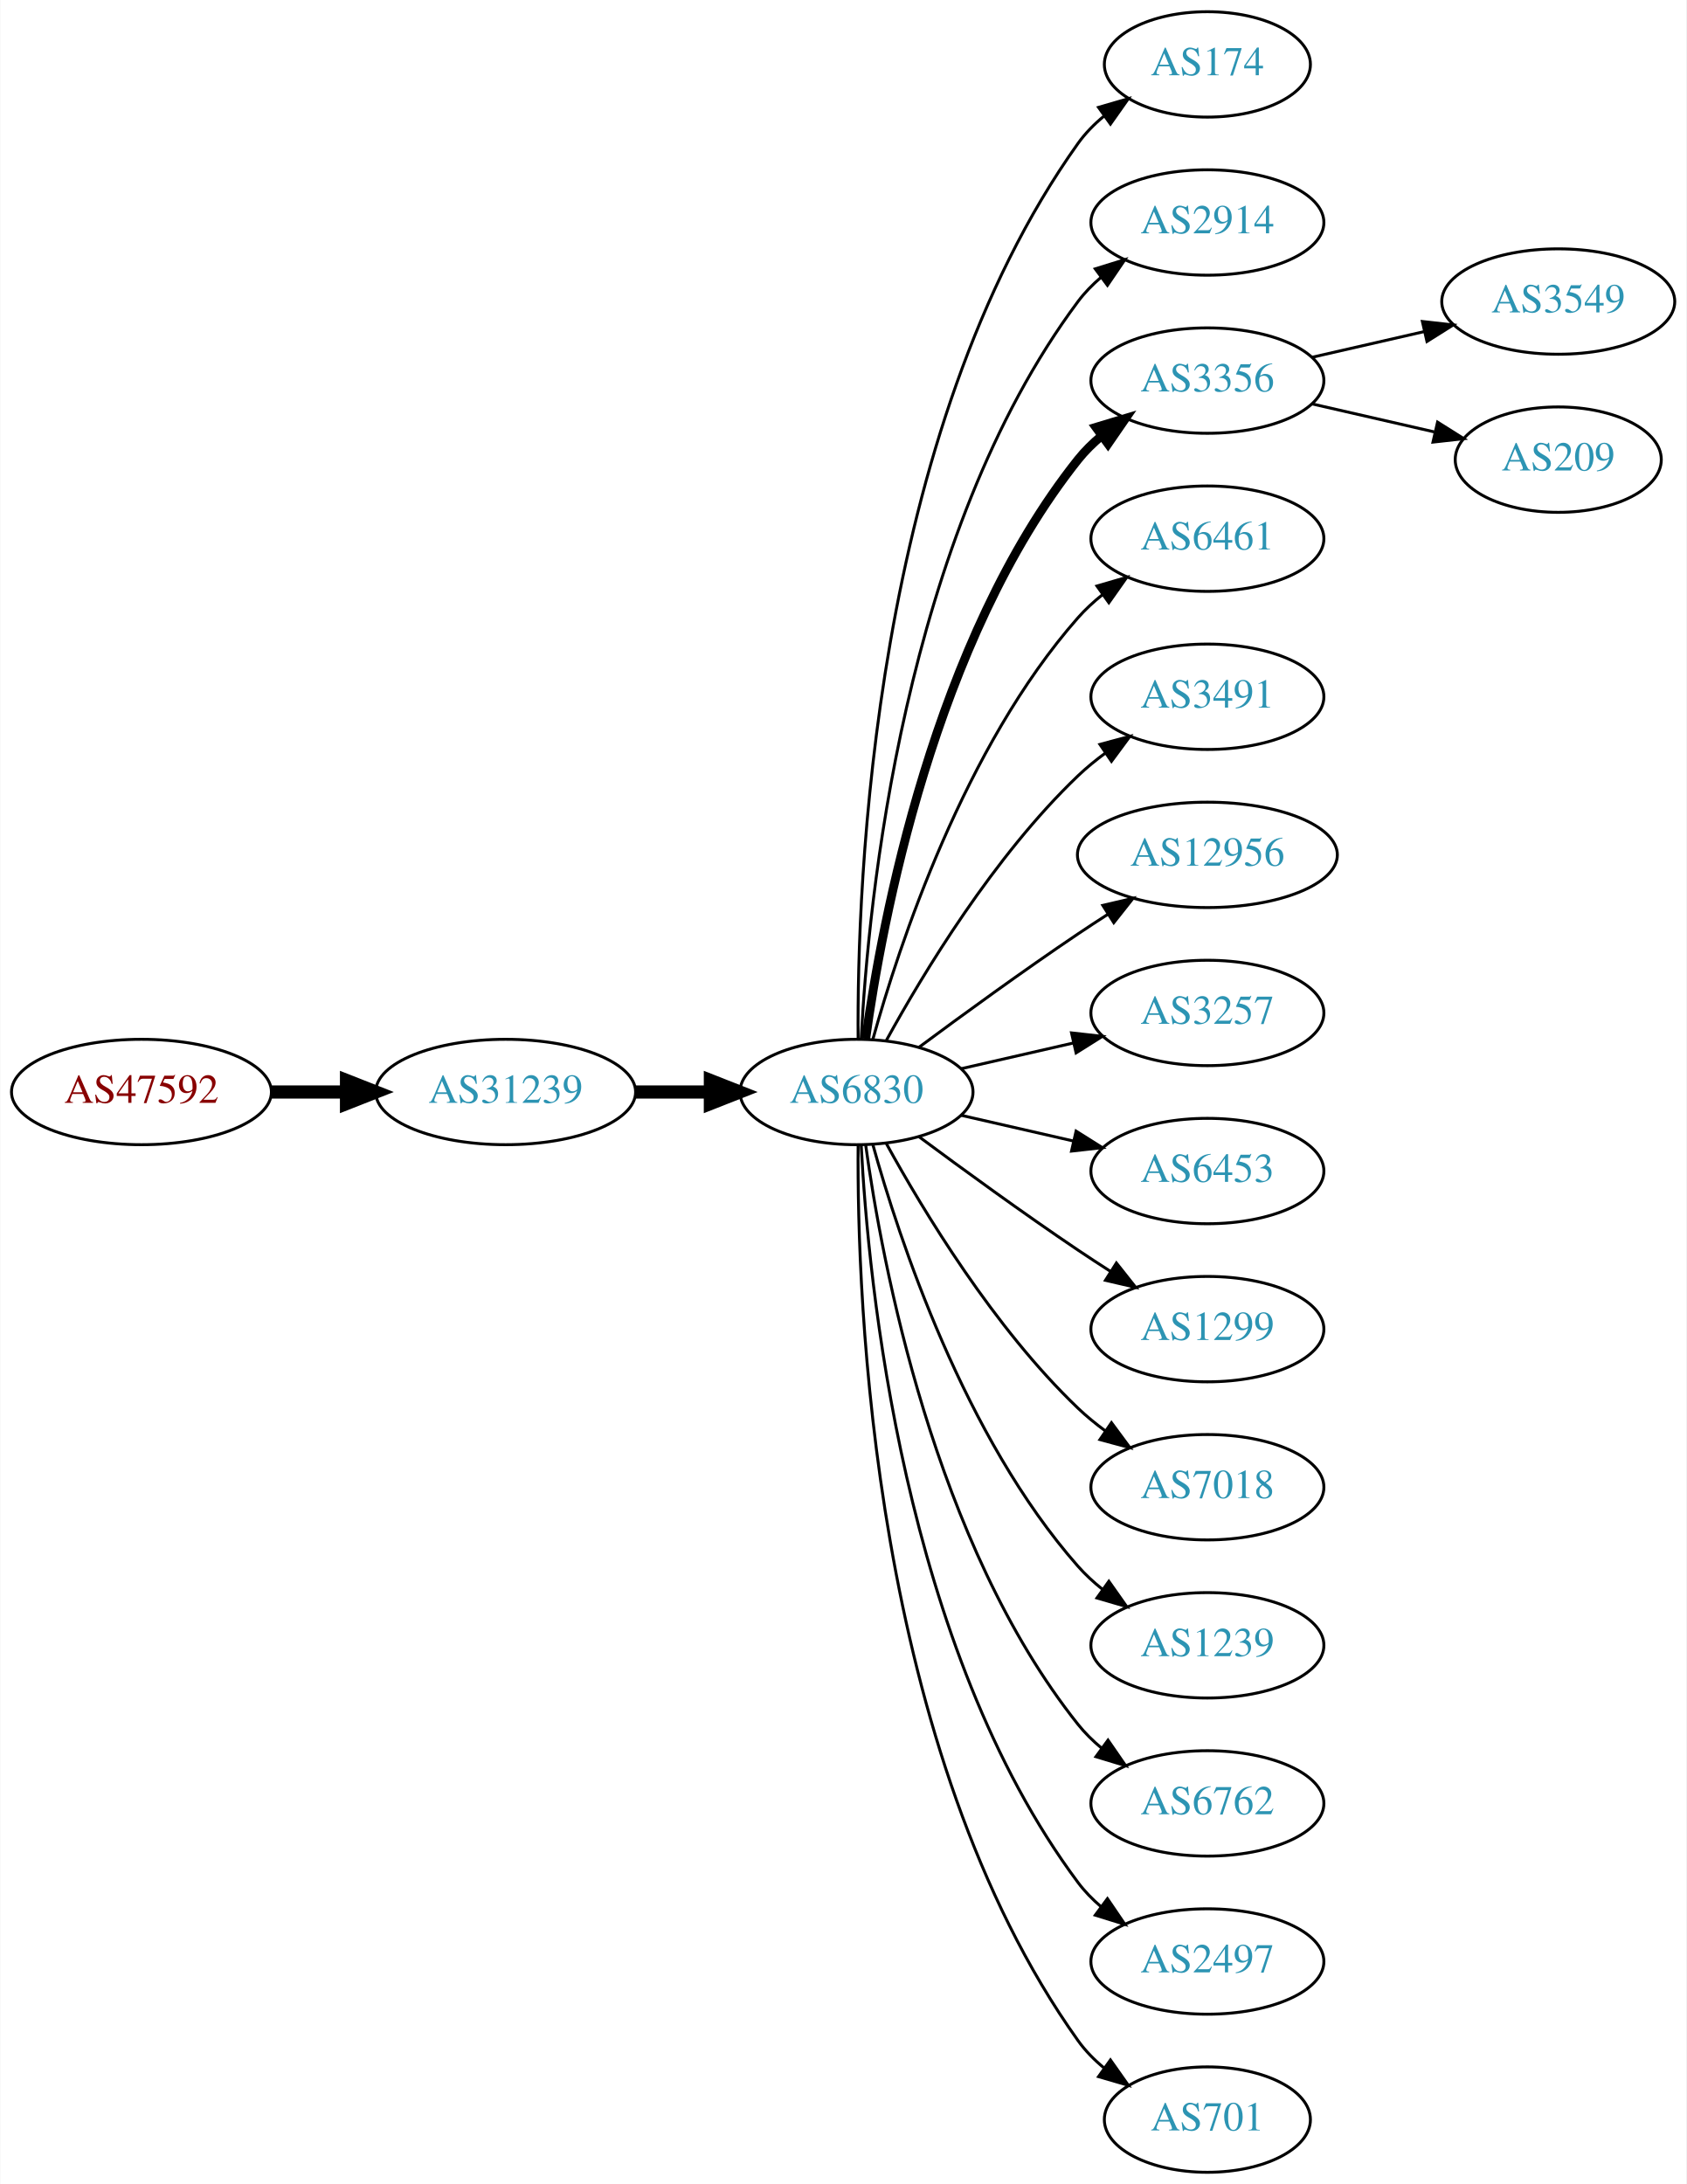
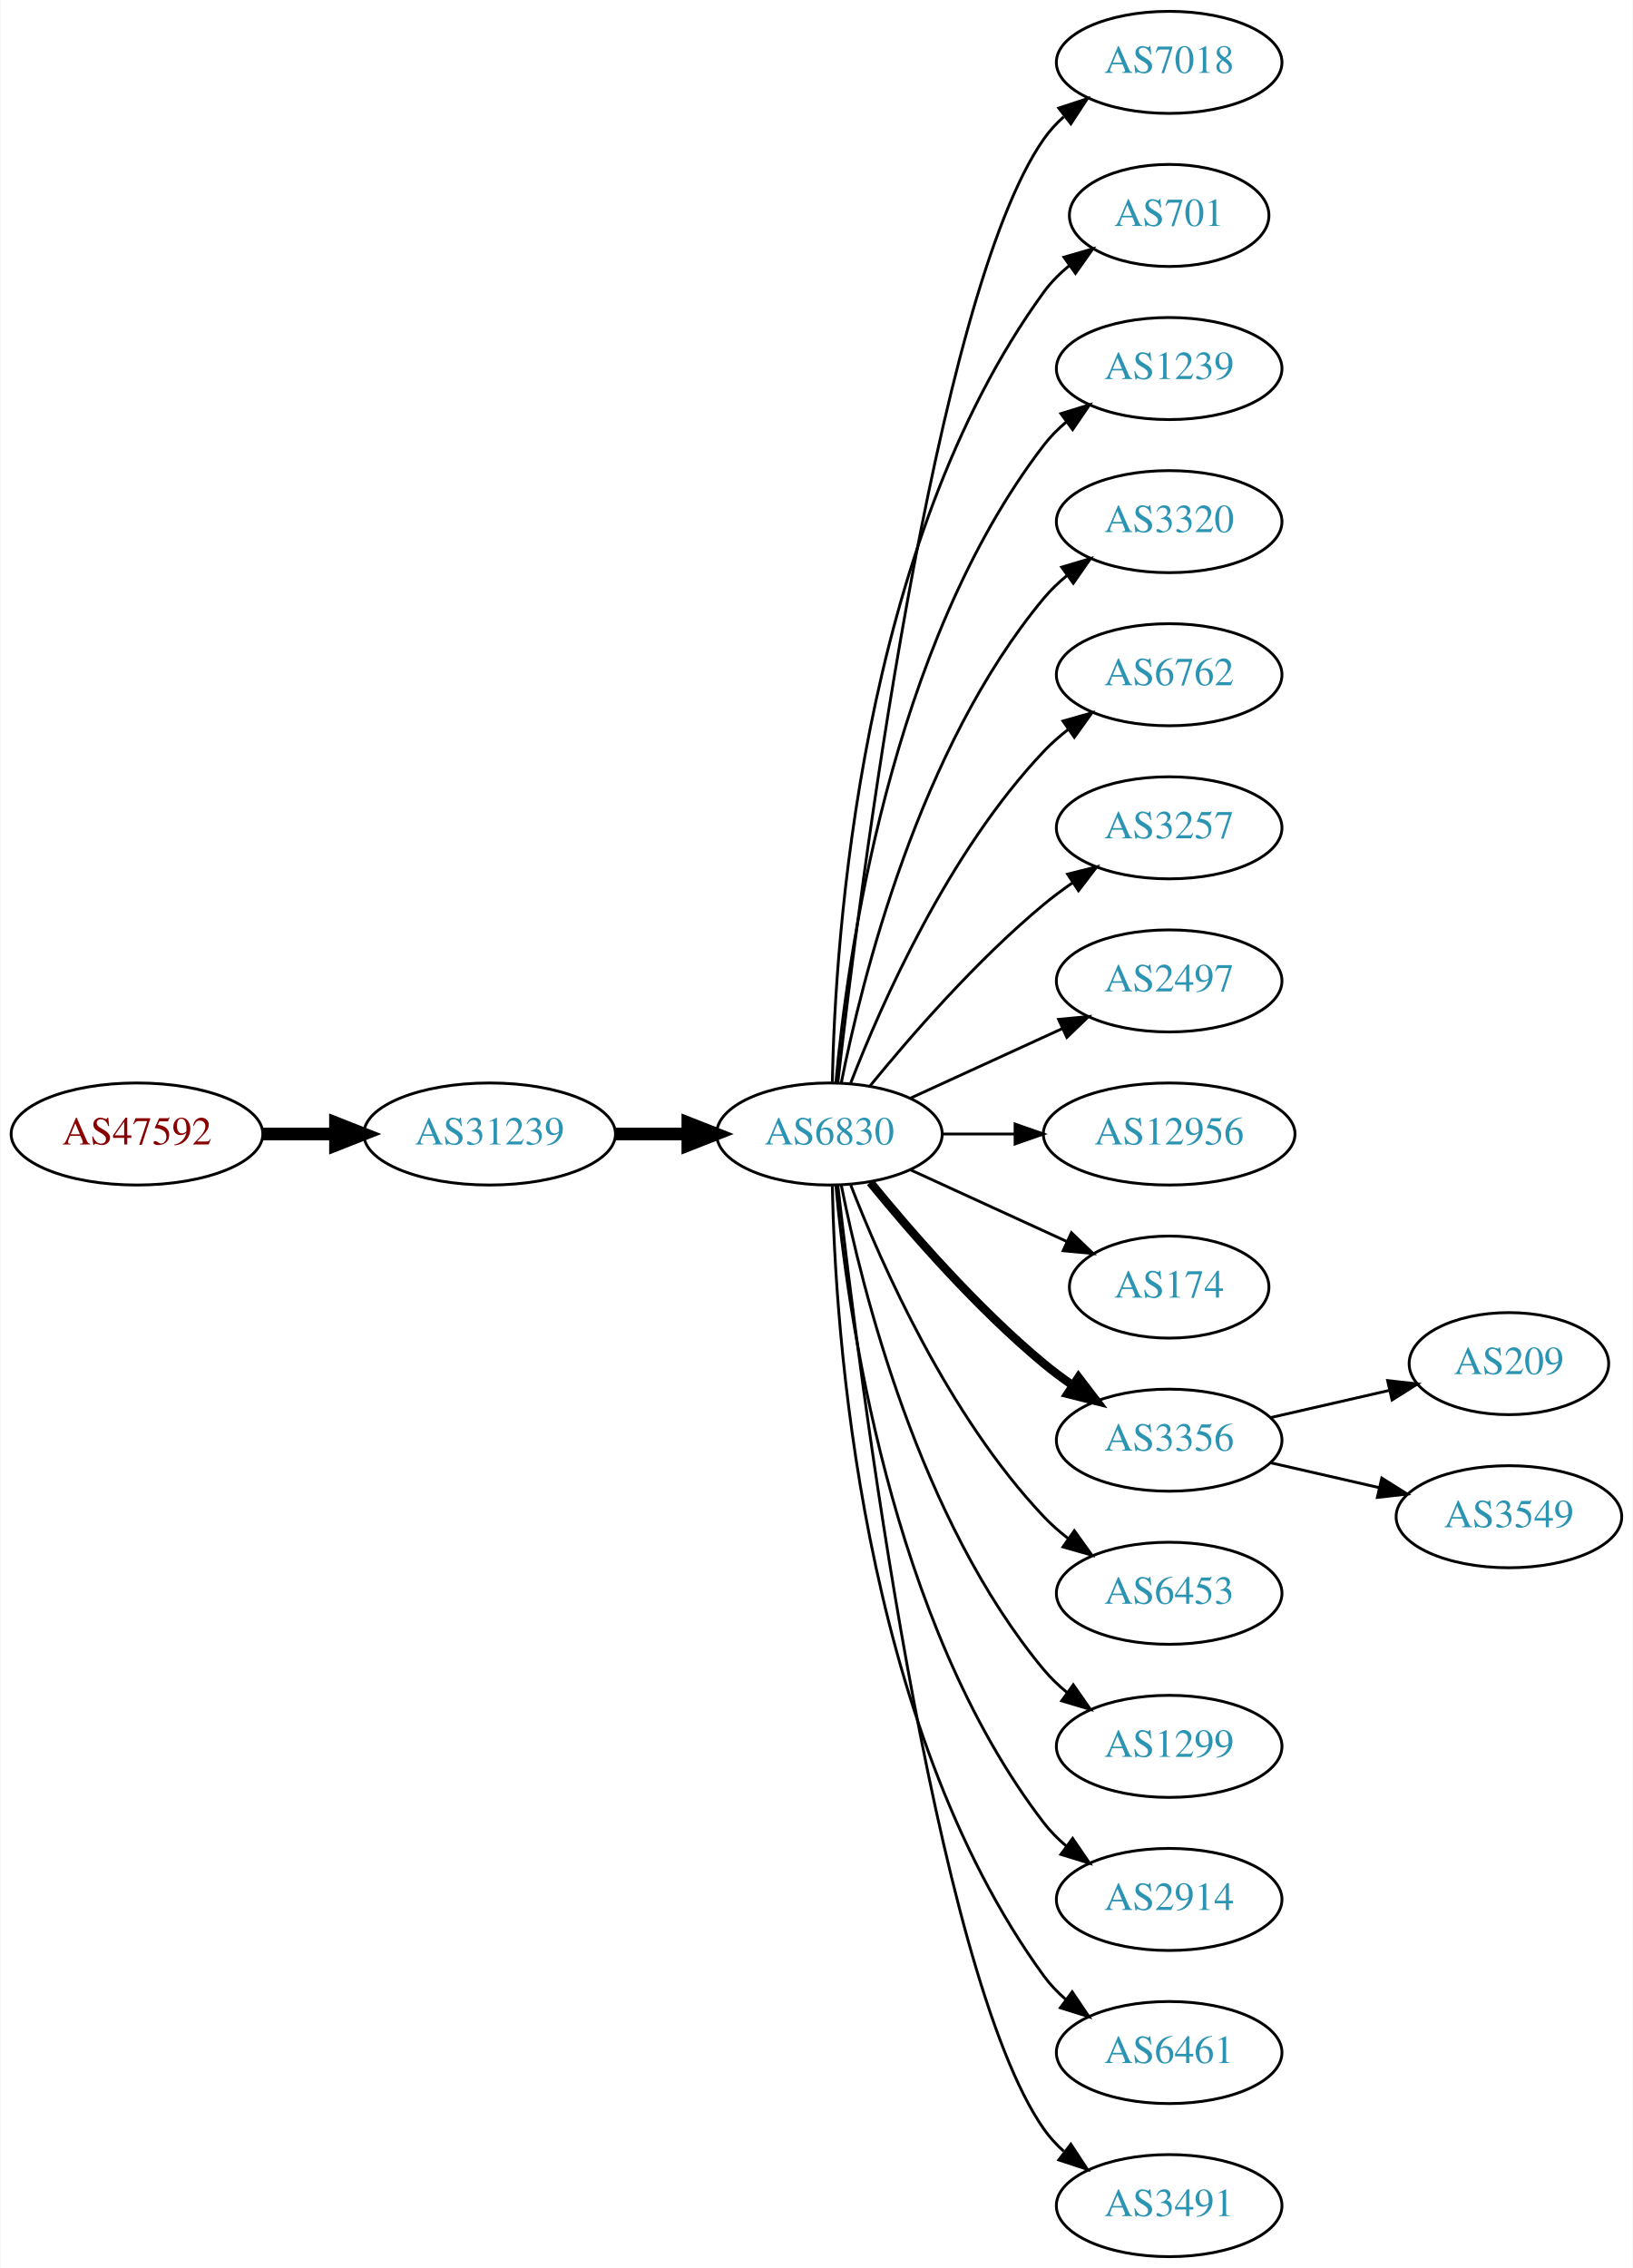
- <svg xmlns="http://www.w3.org/2000/svg" xmlns:xlink="http://www.w3.org/1999/xlink" width="576pt" height="746pt" viewBox="0.00 0.00 575.76 746.00">
-   <g id="graph0" class="graph" transform="scale(1 1) rotate(0) translate(4 742)">
-     <polygon fill="white" stroke="none" points="-4,4 -4,-742 571.762,-742 571.762,4 -4,4" />
+ <svg xmlns="http://www.w3.org/2000/svg" xmlns:xlink="http://www.w3.org/1999/xlink" width="576pt" height="800pt" viewBox="0.00 0.00 575.76 800.00">
+   <g id="graph0" class="graph" transform="scale(1 1) rotate(0) translate(4 796)">
+     <polygon fill="white" stroke="none" points="-4,4 -4,-796 571.762,-796 571.762,4 -4,4" />
    <g id="node1" class="node">
      <g id="a_node1">
        <a xlink:href="/asn/47592" xlink:title="AS47592 ~ AZISTA GmbH [AT]">
-           <ellipse fill="#ffffff" stroke="black" cx="44.196" cy="-369" rx="44.393" ry="18" />
-           <text text-anchor="middle" x="44.196" y="-365.3" font-family="Times,serif" font-size="14.00" fill="#880000">AS47592</text>
+           <ellipse fill="#ffffff" stroke="black" cx="44.196" cy="-396" rx="44.393" ry="18" />
+           <text text-anchor="middle" x="44.196" y="-392.3" font-family="Times,serif" font-size="14.00" fill="#880000">AS47592</text>
        </a>
      </g>
    </g>
    <g id="node2" class="node">
      <g id="a_node2">
        <a xlink:href="/asn/31239" xlink:title="AS31239 ~ -- Funknetz / VIX [AT]">
-           <ellipse fill="#ffffff" stroke="black" cx="168.588" cy="-369" rx="44.393" ry="18" />
-           <text text-anchor="middle" x="168.588" y="-365.3" font-family="Times,serif" font-size="14.00" fill="#2c94b3">AS31239</text>
+           <ellipse fill="#ffffff" stroke="black" cx="168.588" cy="-396" rx="44.393" ry="18" />
+           <text text-anchor="middle" x="168.588" y="-392.3" font-family="Times,serif" font-size="14.00" fill="#2c94b3">AS31239</text>
        </a>
      </g>
    </g>
    <g id="edge1" class="edge">
-       <path fill="none" stroke="black" stroke-width="4.5" d="M88.692,-369C96.898,-369 105.569,-369 114.041,-369" />
-       <polygon fill="black" stroke="black" stroke-width="4.5" points="114.233,-372.938 124.233,-369 114.233,-365.063 114.233,-372.938" />
+       <path fill="none" stroke="black" stroke-width="4.5" d="M88.692,-396C96.898,-396 105.569,-396 114.041,-396" />
+       <polygon fill="black" stroke="black" stroke-width="4.5" points="114.233,-399.938 124.233,-396 114.233,-392.063 114.233,-399.938" />
    </g>
    <g id="node3" class="node">
      <g id="a_node3">
-         <a xlink:href="/asn/6830" xlink:title="AS6830 ~ LGI-UPC [AT]">
-           <ellipse fill="#ffffff" stroke="black" cx="288.431" cy="-369" rx="39.794" ry="18" />
-           <text text-anchor="middle" x="288.431" y="-365.3" font-family="Times,serif" font-size="14.00" fill="#2c94b3">AS6830</text>
+         <a xlink:href="/asn/6830" xlink:title="AS6830 ~ LibertyGlobal [AT]">
+           <ellipse fill="#ffffff" stroke="black" cx="288.431" cy="-396" rx="39.794" ry="18" />
+           <text text-anchor="middle" x="288.431" y="-392.3" font-family="Times,serif" font-size="14.00" fill="#2c94b3">AS6830</text>
        </a>
      </g>
    </g>
    <g id="edge2" class="edge">
-       <path fill="none" stroke="black" stroke-width="4.5" d="M212.799,-369C221.112,-369 229.875,-369 238.357,-369" />
-       <polygon fill="black" stroke="black" stroke-width="4.5" points="238.516,-372.938 248.516,-369 238.516,-365.063 238.516,-372.938" />
+       <path fill="none" stroke="black" stroke-width="4.5" d="M212.799,-396C221.112,-396 229.875,-396 238.357,-396" />
+       <polygon fill="black" stroke="black" stroke-width="4.5" points="238.516,-399.938 248.516,-396 238.516,-392.063 238.516,-399.938" />
    </g>
    <g id="node4" class="node">
      <g id="a_node4">
-         <a xlink:href="/asn/174" xlink:title="AS174 ~ Cogent Communications [US]">
-           <ellipse fill="#ffffff" stroke="black" cx="408.273" cy="-720" rx="35.194" ry="18" />
-           <text text-anchor="middle" x="408.273" y="-716.3" font-family="Times,serif" font-size="14.00" fill="#2c94b3">AS174</text>
+         <a xlink:href="/asn/7018" xlink:title="AS7018 ~ AT&amp;T Services, Inc. [US]">
+           <ellipse fill="#ffffff" stroke="black" cx="408.273" cy="-774" rx="39.794" ry="18" />
+           <text text-anchor="middle" x="408.273" y="-770.3" font-family="Times,serif" font-size="14.00" fill="#2c94b3">AS7018</text>
        </a>
      </g>
    </g>
    <g id="edge3" class="edge">
-       <path fill="none" stroke="black" d="M288.98,-387.063C288.56,-439.503 293.714,-594.293 364.077,-693 366.561,-696.484 369.648,-699.615 373.022,-702.402" />
-       <polygon fill="black" stroke="black" points="371.094,-705.326 381.267,-708.287 375.161,-699.629 371.094,-705.326" />
+       <path fill="none" stroke="black" d="M291.401,-414.101C298.629,-477.928 325.307,-691.628 364.077,-747 366.056,-749.825 368.434,-752.416 371.044,-754.779" />
+       <polygon fill="black" stroke="black" points="369.337,-757.881 379.402,-761.188 373.596,-752.326 369.337,-757.881" />
    </g>
    <g id="node5" class="node">
      <g id="a_node5">
-         <a xlink:href="/asn/2914" xlink:title="AS2914 ~ NTT America, Inc. [US]">
-           <ellipse fill="#ffffff" stroke="black" cx="408.273" cy="-666" rx="39.794" ry="18" />
-           <text text-anchor="middle" x="408.273" y="-662.3" font-family="Times,serif" font-size="14.00" fill="#2c94b3">AS2914</text>
+         <a xlink:href="/asn/701" xlink:title="AS701 ~ UUNET [US]">
+           <ellipse fill="#ffffff" stroke="black" cx="408.273" cy="-720" rx="35.194" ry="18" />
+           <text text-anchor="middle" x="408.273" y="-716.3" font-family="Times,serif" font-size="14.00" fill="#2c94b3">AS701</text>
        </a>
      </g>
    </g>
    <g id="edge4" class="edge">
-       <path fill="none" stroke="black" d="M290.023,-387.023C292.399,-433.412 304.317,-558.893 364.077,-639 366.325,-642.013 369.017,-644.769 371.943,-647.272" />
-       <polygon fill="black" stroke="black" points="369.974,-650.169 380.095,-653.303 374.138,-644.542 369.974,-650.169" />
+       <path fill="none" stroke="black" d="M289.463,-414.337C290.436,-464.079 299.155,-603.806 364.077,-693 366.595,-696.459 369.704,-699.575 373.09,-702.354" />
+       <polygon fill="black" stroke="black" points="371.171,-705.284 381.348,-708.229 375.229,-699.58 371.171,-705.284" />
    </g>
    <g id="node6" class="node">
      <g id="a_node6">
-         <a xlink:href="/asn/3356" xlink:title="AS3356 ~ Level 3 Parent, LLC [US]">
-           <ellipse fill="#ffffff" stroke="black" cx="408.273" cy="-612" rx="39.794" ry="18" />
-           <text text-anchor="middle" x="408.273" y="-608.3" font-family="Times,serif" font-size="14.00" fill="#2c94b3">AS3356</text>
+         <a xlink:href="/asn/1239" xlink:title="AS1239 ~ Sprint [US]">
+           <ellipse fill="#ffffff" stroke="black" cx="408.273" cy="-666" rx="39.794" ry="18" />
+           <text text-anchor="middle" x="408.273" y="-662.3" font-family="Times,serif" font-size="14.00" fill="#2c94b3">AS1239</text>
        </a>
      </g>
    </g>
    <g id="edge5" class="edge">
-       <path fill="none" stroke="black" stroke-width="3" d="M291.57,-387.17C297.07,-426.974 314.896,-523.233 364.077,-585 366.419,-587.94 369.173,-590.649 372.139,-593.121" />
-       <polygon fill="black" stroke="black" stroke-width="3" points="370.204,-596.042 380.345,-599.11 374.331,-590.388 370.204,-596.042" />
+       <path fill="none" stroke="black" d="M290.715,-414.117C294.613,-457.332 309.63,-568.131 364.077,-639 366.367,-641.981 369.087,-644.716 372.032,-647.205" />
+       <polygon fill="black" stroke="black" points="370.078,-650.113 380.208,-653.218 374.225,-644.473 370.078,-650.113" />
    </g>
    <g id="node7" class="node">
      <g id="a_node7">
-         <a xlink:href="/asn/6461" xlink:title="AS6461 ~ Zayo Bandwidth [US]">
-           <ellipse fill="#ffffff" stroke="black" cx="408.273" cy="-558" rx="39.794" ry="18" />
-           <text text-anchor="middle" x="408.273" y="-554.3" font-family="Times,serif" font-size="14.00" fill="#2c94b3">AS6461</text>
+         <a xlink:href="/asn/3320" xlink:title="AS3320 ~ DTAG [DE]">
+           <ellipse fill="#ffffff" stroke="black" cx="408.273" cy="-612" rx="39.794" ry="18" />
+           <text text-anchor="middle" x="408.273" y="-608.3" font-family="Times,serif" font-size="14.00" fill="#2c94b3">AS3320</text>
        </a>
      </g>
    </g>
    <g id="edge6" class="edge">
-       <path fill="none" stroke="black" d="M294.004,-386.946C302.909,-418.995 325.194,-486.842 364.077,-531 366.561,-533.821 369.411,-536.449 372.437,-538.871" />
-       <polygon fill="black" stroke="black" points="370.554,-541.828 380.726,-544.791 374.622,-536.131 370.554,-541.828" />
+       <path fill="none" stroke="black" d="M292.629,-414.073C299.793,-450.141 320.067,-532.125 364.077,-585 366.482,-587.889 369.278,-590.563 372.271,-593.013" />
+       <polygon fill="black" stroke="black" points="370.359,-595.95 380.514,-598.973 374.461,-590.277 370.359,-595.95" />
    </g>
    <g id="node8" class="node">
      <g id="a_node8">
-         <a xlink:href="/asn/3491" xlink:title="AS3491 ~ PCCW Global, Inc. [US]">
-           <ellipse fill="#ffffff" stroke="black" cx="408.273" cy="-504" rx="39.794" ry="18" />
-           <text text-anchor="middle" x="408.273" y="-500.3" font-family="Times,serif" font-size="14.00" fill="#2c94b3">AS3491</text>
+         <a xlink:href="/asn/6762" xlink:title="AS6762 ~ TELECOM ITALIA SPARKLE S.p.A. [IT]">
+           <ellipse fill="#ffffff" stroke="black" cx="408.273" cy="-558" rx="39.794" ry="18" />
+           <text text-anchor="middle" x="408.273" y="-554.3" font-family="Times,serif" font-size="14.00" fill="#2c94b3">AS6762</text>
        </a>
      </g>
    </g>
    <g id="edge7" class="edge">
-       <path fill="none" stroke="black" d="M298.672,-386.713C311.218,-409.561 335.394,-449.611 364.077,-477 366.946,-479.739 370.134,-482.347 373.443,-484.785" />
-       <polygon fill="black" stroke="black" points="371.567,-487.742 381.803,-490.477 375.507,-481.956 371.567,-487.742" />
+       <path fill="none" stroke="black" d="M295.954,-413.994C306.704,-441.728 330.362,-495.429 364.077,-531 366.663,-533.728 369.581,-536.294 372.649,-538.677" />
+       <polygon fill="black" stroke="black" points="370.803,-541.658 380.997,-544.543 374.827,-535.93 370.803,-541.658" />
    </g>
    <g id="node9" class="node">
      <g id="a_node9">
-         <a xlink:href="/asn/12956" xlink:title="AS12956 ~ TELXIUS [ES]">
-           <ellipse fill="#ffffff" stroke="black" cx="408.273" cy="-450" rx="44.393" ry="18" />
-           <text text-anchor="middle" x="408.273" y="-446.3" font-family="Times,serif" font-size="14.00" fill="#2c94b3">AS12956</text>
+         <a xlink:href="/asn/3257" xlink:title="AS3257 ~ GTT [DE]">
+           <ellipse fill="#ffffff" stroke="black" cx="408.273" cy="-504" rx="39.794" ry="18" />
+           <text text-anchor="middle" x="408.273" y="-500.3" font-family="Times,serif" font-size="14.00" fill="#2c94b3">AS3257</text>
        </a>
      </g>
    </g>
    <g id="edge8" class="edge">
-       <path fill="none" stroke="black" d="M309.761,-384.277C324.623,-395.304 345.368,-410.407 364.077,-423 367.367,-425.215 370.83,-427.482 374.304,-429.715" />
-       <polygon fill="black" stroke="black" points="372.552,-432.748 382.872,-435.148 376.301,-426.837 372.552,-432.748" />
+       <path fill="none" stroke="black" d="M302.85,-413.065C316.964,-430.375 340.379,-457.345 364.077,-477 367.294,-479.668 370.794,-482.27 374.365,-484.741" />
+       <polygon fill="black" stroke="black" points="372.442,-487.666 382.721,-490.236 376.288,-481.817 372.442,-487.666" />
    </g>
    <g id="node10" class="node">
      <g id="a_node10">
-         <a xlink:href="/asn/3257" xlink:title="AS3257 ~ GTT [DE]">
-           <ellipse fill="#ffffff" stroke="black" cx="408.273" cy="-396" rx="39.794" ry="18" />
-           <text text-anchor="middle" x="408.273" y="-392.3" font-family="Times,serif" font-size="14.00" fill="#2c94b3">AS3257</text>
+         <a xlink:href="/asn/2497" xlink:title="AS2497 ~ Internet Initiative Japan Inc. [JP]">
+           <ellipse fill="#ffffff" stroke="black" cx="408.273" cy="-450" rx="39.794" ry="18" />
+           <text text-anchor="middle" x="408.273" y="-446.3" font-family="Times,serif" font-size="14.00" fill="#2c94b3">AS2497</text>
        </a>
      </g>
    </g>
    <g id="edge9" class="edge">
-       <path fill="none" stroke="black" d="M324.15,-376.955C336.15,-379.704 349.771,-382.825 362.463,-385.733" />
-       <polygon fill="black" stroke="black" points="361.866,-389.187 372.395,-388.009 363.429,-382.364 361.866,-389.187" />
+       <path fill="none" stroke="black" d="M317.06,-408.661C333.017,-415.973 353.287,-425.261 370.57,-433.181" />
+       <polygon fill="black" stroke="black" points="369.269,-436.435 379.818,-437.419 372.185,-430.071 369.269,-436.435" />
    </g>
    <g id="node11" class="node">
      <g id="a_node11">
-         <a xlink:href="/asn/6453" xlink:title="AS6453 ~ TATA COMMUNICATIONS (AMERICA) INC [US]">
-           <ellipse fill="#ffffff" stroke="black" cx="408.273" cy="-342" rx="39.794" ry="18" />
-           <text text-anchor="middle" x="408.273" y="-338.3" font-family="Times,serif" font-size="14.00" fill="#2c94b3">AS6453</text>
+         <a xlink:href="/asn/12956" xlink:title="AS12956 ~ TELXIUS [ES]">
+           <ellipse fill="#ffffff" stroke="black" cx="408.273" cy="-396" rx="44.393" ry="18" />
+           <text text-anchor="middle" x="408.273" y="-392.3" font-family="Times,serif" font-size="14.00" fill="#2c94b3">AS12956</text>
        </a>
      </g>
    </g>
    <g id="edge10" class="edge">
-       <path fill="none" stroke="black" d="M324.15,-361.045C336.15,-358.296 349.771,-355.175 362.463,-352.267" />
-       <polygon fill="black" stroke="black" points="363.429,-355.636 372.395,-349.991 361.866,-348.813 363.429,-355.636" />
+       <path fill="none" stroke="black" d="M328.343,-396C336.446,-396 345.121,-396 353.648,-396" />
+       <polygon fill="black" stroke="black" points="353.925,-399.5 363.925,-396 353.925,-392.5 353.925,-399.5" />
    </g>
    <g id="node12" class="node">
      <g id="a_node12">
-         <a xlink:href="/asn/1299" xlink:title="AS1299 ~ Telia Carrier [EU]">
-           <ellipse fill="#ffffff" stroke="black" cx="408.273" cy="-288" rx="39.794" ry="18" />
-           <text text-anchor="middle" x="408.273" y="-284.3" font-family="Times,serif" font-size="14.00" fill="#2c94b3">AS1299</text>
+         <a xlink:href="/asn/174" xlink:title="AS174 ~ Cogent Communications [US]">
+           <ellipse fill="#ffffff" stroke="black" cx="408.273" cy="-342" rx="35.194" ry="18" />
+           <text text-anchor="middle" x="408.273" y="-338.3" font-family="Times,serif" font-size="14.00" fill="#2c94b3">AS174</text>
        </a>
      </g>
    </g>
    <g id="edge11" class="edge">
-       <path fill="none" stroke="black" d="M309.761,-353.723C324.623,-342.696 345.368,-327.593 364.077,-315 367.626,-312.611 371.377,-310.161 375.125,-307.758" />
-       <polygon fill="black" stroke="black" points="377.193,-310.591 383.774,-302.288 373.451,-304.675 377.193,-310.591" />
+       <path fill="none" stroke="black" d="M317.06,-383.339C333.476,-375.817 354.457,-366.202 372.054,-358.139" />
+       <polygon fill="black" stroke="black" points="373.799,-361.189 381.432,-353.842 370.883,-354.826 373.799,-361.189" />
    </g>
    <g id="node13" class="node">
      <g id="a_node13">
-         <a xlink:href="/asn/7018" xlink:title="AS7018 ~ AT&amp;T Services, Inc. [US]">
-           <ellipse fill="#ffffff" stroke="black" cx="408.273" cy="-234" rx="39.794" ry="18" />
-           <text text-anchor="middle" x="408.273" y="-230.3" font-family="Times,serif" font-size="14.00" fill="#2c94b3">AS7018</text>
+         <a xlink:href="/asn/3356" xlink:title="AS3356 ~ Level 3 Parent, LLC [US]">
+           <ellipse fill="#ffffff" stroke="black" cx="408.273" cy="-288" rx="39.794" ry="18" />
+           <text text-anchor="middle" x="408.273" y="-284.3" font-family="Times,serif" font-size="14.00" fill="#2c94b3">AS3356</text>
        </a>
      </g>
    </g>
    <g id="edge12" class="edge">
-       <path fill="none" stroke="black" d="M298.672,-351.287C311.218,-328.439 335.394,-288.389 364.077,-261 366.946,-258.261 370.134,-255.653 373.443,-253.215" />
-       <polygon fill="black" stroke="black" points="375.507,-256.044 381.803,-247.523 371.567,-250.258 375.507,-256.044" />
+       <path fill="none" stroke="black" stroke-width="3" d="M302.85,-378.935C316.964,-361.625 340.379,-334.655 364.077,-315 367.294,-312.332 370.794,-309.73 374.365,-307.259" />
+       <polygon fill="black" stroke="black" stroke-width="3" points="376.288,-310.183 382.721,-301.764 372.442,-304.334 376.288,-310.183" />
    </g>
    <g id="node14" class="node">
      <g id="a_node14">
-         <a xlink:href="/asn/1239" xlink:title="AS1239 ~ Sprint [US]">
-           <ellipse fill="#ffffff" stroke="black" cx="408.273" cy="-180" rx="39.794" ry="18" />
-           <text text-anchor="middle" x="408.273" y="-176.3" font-family="Times,serif" font-size="14.00" fill="#2c94b3">AS1239</text>
+         <a xlink:href="/asn/6453" xlink:title="AS6453 ~ TATA COMMUNICATIONS (AMERICA) INC [US]">
+           <ellipse fill="#ffffff" stroke="black" cx="408.273" cy="-234" rx="39.794" ry="18" />
+           <text text-anchor="middle" x="408.273" y="-230.3" font-family="Times,serif" font-size="14.00" fill="#2c94b3">AS6453</text>
        </a>
      </g>
    </g>
    <g id="edge13" class="edge">
-       <path fill="none" stroke="black" d="M294.004,-351.054C302.909,-319.005 325.194,-251.158 364.077,-207 366.561,-204.179 369.411,-201.551 372.437,-199.129" />
-       <polygon fill="black" stroke="black" points="374.622,-201.869 380.726,-193.209 370.554,-196.172 374.622,-201.869" />
+       <path fill="none" stroke="black" d="M295.954,-378.006C306.704,-350.272 330.362,-296.571 364.077,-261 366.663,-258.272 369.581,-255.706 372.649,-253.323" />
+       <polygon fill="black" stroke="black" points="374.827,-256.07 380.997,-247.457 370.803,-250.342 374.827,-256.07" />
    </g>
    <g id="node15" class="node">
      <g id="a_node15">
-         <a xlink:href="/asn/6762" xlink:title="AS6762 ~ TELECOM ITALIA SPARKLE S.p.A. [IT]">
-           <ellipse fill="#ffffff" stroke="black" cx="408.273" cy="-126" rx="39.794" ry="18" />
-           <text text-anchor="middle" x="408.273" y="-122.3" font-family="Times,serif" font-size="14.00" fill="#2c94b3">AS6762</text>
+         <a xlink:href="/asn/1299" xlink:title="AS1299 ~ Telia Carrier [EU]">
+           <ellipse fill="#ffffff" stroke="black" cx="408.273" cy="-180" rx="39.794" ry="18" />
+           <text text-anchor="middle" x="408.273" y="-176.3" font-family="Times,serif" font-size="14.00" fill="#2c94b3">AS1299</text>
        </a>
      </g>
    </g>
    <g id="edge14" class="edge">
-       <path fill="none" stroke="black" d="M291.57,-350.83C297.07,-311.026 314.896,-214.767 364.077,-153 366.419,-150.06 369.173,-147.351 372.139,-144.879" />
-       <polygon fill="black" stroke="black" points="374.331,-147.612 380.345,-138.89 370.204,-141.958 374.331,-147.612" />
+       <path fill="none" stroke="black" d="M292.629,-377.927C299.793,-341.859 320.067,-259.875 364.077,-207 366.482,-204.111 369.278,-201.437 372.271,-198.987" />
+       <polygon fill="black" stroke="black" points="374.461,-201.723 380.514,-193.027 370.359,-196.05 374.461,-201.723" />
    </g>
    <g id="node16" class="node">
      <g id="a_node16">
-         <a xlink:href="/asn/2497" xlink:title="AS2497 ~ Internet Initiative Japan Inc. [JP]">
-           <ellipse fill="#ffffff" stroke="black" cx="408.273" cy="-72" rx="39.794" ry="18" />
-           <text text-anchor="middle" x="408.273" y="-68.3" font-family="Times,serif" font-size="14.00" fill="#2c94b3">AS2497</text>
+         <a xlink:href="/asn/2914" xlink:title="AS2914 ~ NTT America, Inc. [US]">
+           <ellipse fill="#ffffff" stroke="black" cx="408.273" cy="-126" rx="39.794" ry="18" />
+           <text text-anchor="middle" x="408.273" y="-122.3" font-family="Times,serif" font-size="14.00" fill="#2c94b3">AS2914</text>
        </a>
      </g>
    </g>
    <g id="edge15" class="edge">
-       <path fill="none" stroke="black" d="M290.023,-350.977C292.399,-304.588 304.317,-179.107 364.077,-99 366.325,-95.987 369.017,-93.231 371.943,-90.728" />
-       <polygon fill="black" stroke="black" points="374.138,-93.459 380.095,-84.697 369.974,-87.831 374.138,-93.459" />
+       <path fill="none" stroke="black" d="M290.715,-377.883C294.613,-334.668 309.63,-223.869 364.077,-153 366.367,-150.019 369.087,-147.284 372.032,-144.795" />
+       <polygon fill="black" stroke="black" points="374.225,-147.527 380.208,-138.782 370.078,-141.887 374.225,-147.527" />
    </g>
    <g id="node17" class="node">
      <g id="a_node17">
-         <a xlink:href="/asn/701" xlink:title="AS701 ~ UUNET [US]">
-           <ellipse fill="#ffffff" stroke="black" cx="408.273" cy="-18" rx="35.194" ry="18" />
-           <text text-anchor="middle" x="408.273" y="-14.3" font-family="Times,serif" font-size="14.00" fill="#2c94b3">AS701</text>
+         <a xlink:href="/asn/6461" xlink:title="AS6461 ~ Zayo Bandwidth [US]">
+           <ellipse fill="#ffffff" stroke="black" cx="408.273" cy="-72" rx="39.794" ry="18" />
+           <text text-anchor="middle" x="408.273" y="-68.3" font-family="Times,serif" font-size="14.00" fill="#2c94b3">AS6461</text>
        </a>
      </g>
    </g>
    <g id="edge16" class="edge">
-       <path fill="none" stroke="black" d="M288.98,-350.937C288.56,-298.497 293.714,-143.707 364.077,-45 366.561,-41.516 369.648,-38.385 373.022,-35.598" />
-       <polygon fill="black" stroke="black" points="375.161,-38.371 381.267,-29.713 371.094,-32.673 375.161,-38.371" />
+       <path fill="none" stroke="black" d="M289.463,-377.663C290.436,-327.921 299.155,-188.194 364.077,-99 366.289,-95.961 368.957,-93.187 371.869,-90.674" />
+       <polygon fill="black" stroke="black" points="374.064,-93.403 380,-84.627 369.887,-87.786 374.064,-93.403" />
    </g>
    <g id="node18" class="node">
      <g id="a_node18">
-         <a xlink:href="/asn/3549" xlink:title="AS3549 ~ Level 3 Parent, LLC [US]">
-           <ellipse fill="#ffffff" stroke="black" cx="528.116" cy="-639" rx="39.794" ry="18" />
-           <text text-anchor="middle" x="528.116" y="-635.3" font-family="Times,serif" font-size="14.00" fill="#2c94b3">AS3549</text>
+         <a xlink:href="/asn/3491" xlink:title="AS3491 ~ PCCW Global, Inc. [US]">
+           <ellipse fill="#ffffff" stroke="black" cx="408.273" cy="-18" rx="39.794" ry="18" />
+           <text text-anchor="middle" x="408.273" y="-14.3" font-family="Times,serif" font-size="14.00" fill="#2c94b3">AS3491</text>
        </a>
      </g>
    </g>
    <g id="edge17" class="edge">
-       <path fill="none" stroke="black" d="M443.993,-619.955C455.993,-622.704 469.613,-625.825 482.306,-628.733" />
-       <polygon fill="black" stroke="black" points="481.708,-632.187 492.238,-631.009 483.272,-625.364 481.708,-632.187" />
+       <path fill="none" stroke="black" d="M291.401,-377.899C298.629,-314.072 325.307,-100.372 364.077,-45 366.056,-42.175 368.434,-39.584 371.044,-37.221" />
+       <polygon fill="black" stroke="black" points="373.596,-39.674 379.402,-30.812 369.337,-34.119 373.596,-39.674" />
    </g>
    <g id="node19" class="node">
      <g id="a_node19">
        <a xlink:href="/asn/209" xlink:title="AS209 ~ CenturyLink Communications, LLC [US]">
-           <ellipse fill="#ffffff" stroke="black" cx="528.116" cy="-585" rx="35.194" ry="18" />
-           <text text-anchor="middle" x="528.116" y="-581.3" font-family="Times,serif" font-size="14.00" fill="#2c94b3">AS209</text>
+           <ellipse fill="#ffffff" stroke="black" cx="528.116" cy="-315" rx="35.194" ry="18" />
+           <text text-anchor="middle" x="528.116" y="-311.3" font-family="Times,serif" font-size="14.00" fill="#2c94b3">AS209</text>
        </a>
      </g>
    </g>
    <g id="edge18" class="edge">
-       <path fill="none" stroke="black" d="M443.993,-604.045C457.085,-601.045 472.107,-597.604 485.748,-594.478" />
-       <polygon fill="black" stroke="black" points="486.89,-597.807 495.855,-592.162 485.326,-590.984 486.89,-597.807" />
+       <path fill="none" stroke="black" d="M443.993,-295.955C457.085,-298.955 472.107,-302.396 485.748,-305.522" />
+       <polygon fill="black" stroke="black" points="485.326,-309.016 495.855,-307.838 486.89,-302.193 485.326,-309.016" />
+     </g>
+     <g id="node20" class="node">
+       <g id="a_node20">
+         <a xlink:href="/asn/3549" xlink:title="AS3549 ~ Level 3 Parent, LLC [US]">
+           <ellipse fill="#ffffff" stroke="black" cx="528.116" cy="-261" rx="39.794" ry="18" />
+           <text text-anchor="middle" x="528.116" y="-257.3" font-family="Times,serif" font-size="14.00" fill="#2c94b3">AS3549</text>
+         </a>
+       </g>
+     </g>
+     <g id="edge19" class="edge">
+       <path fill="none" stroke="black" d="M443.993,-280.045C455.993,-277.296 469.613,-274.175 482.306,-271.267" />
+       <polygon fill="black" stroke="black" points="483.272,-274.636 492.238,-268.991 481.708,-267.813 483.272,-274.636" />
    </g>
  </g>
</svg>
